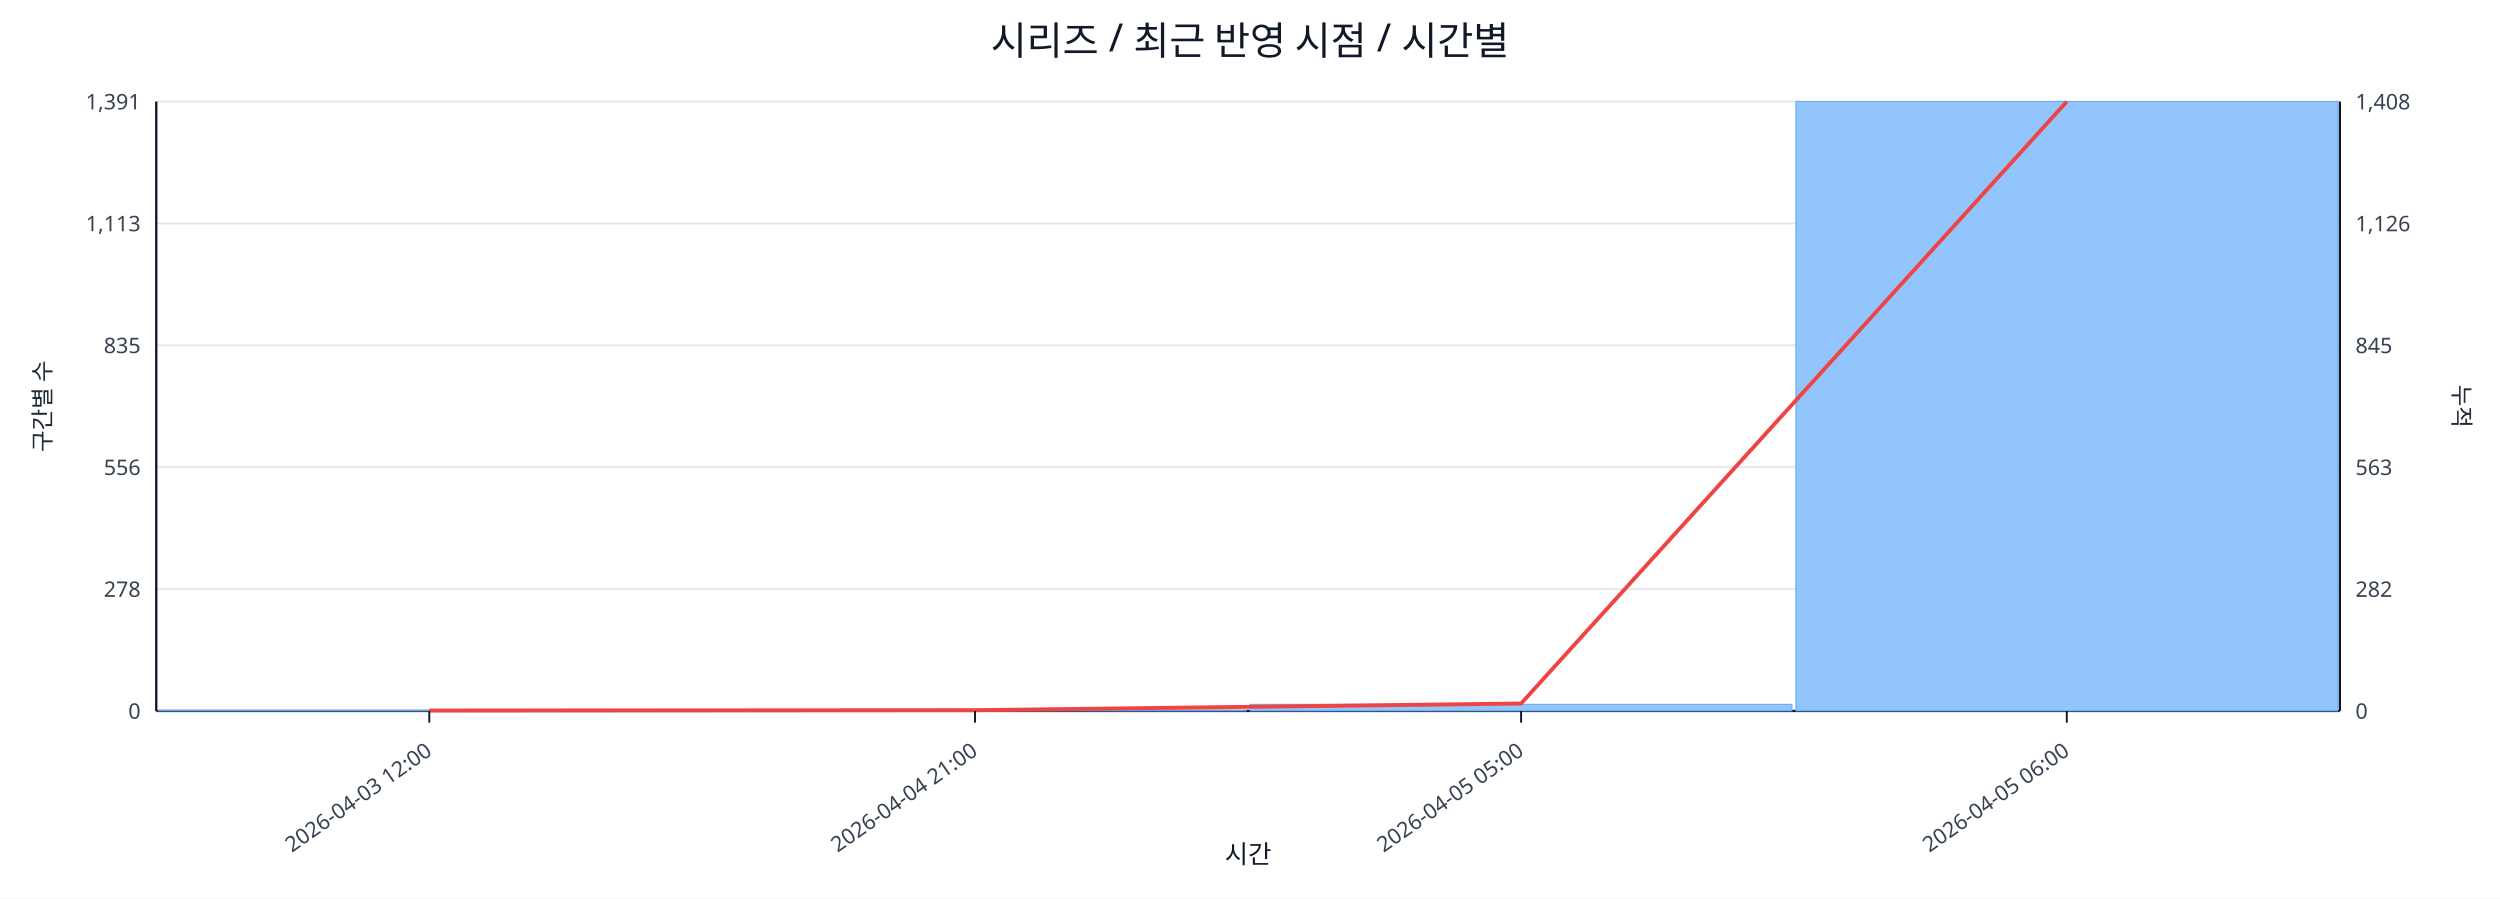
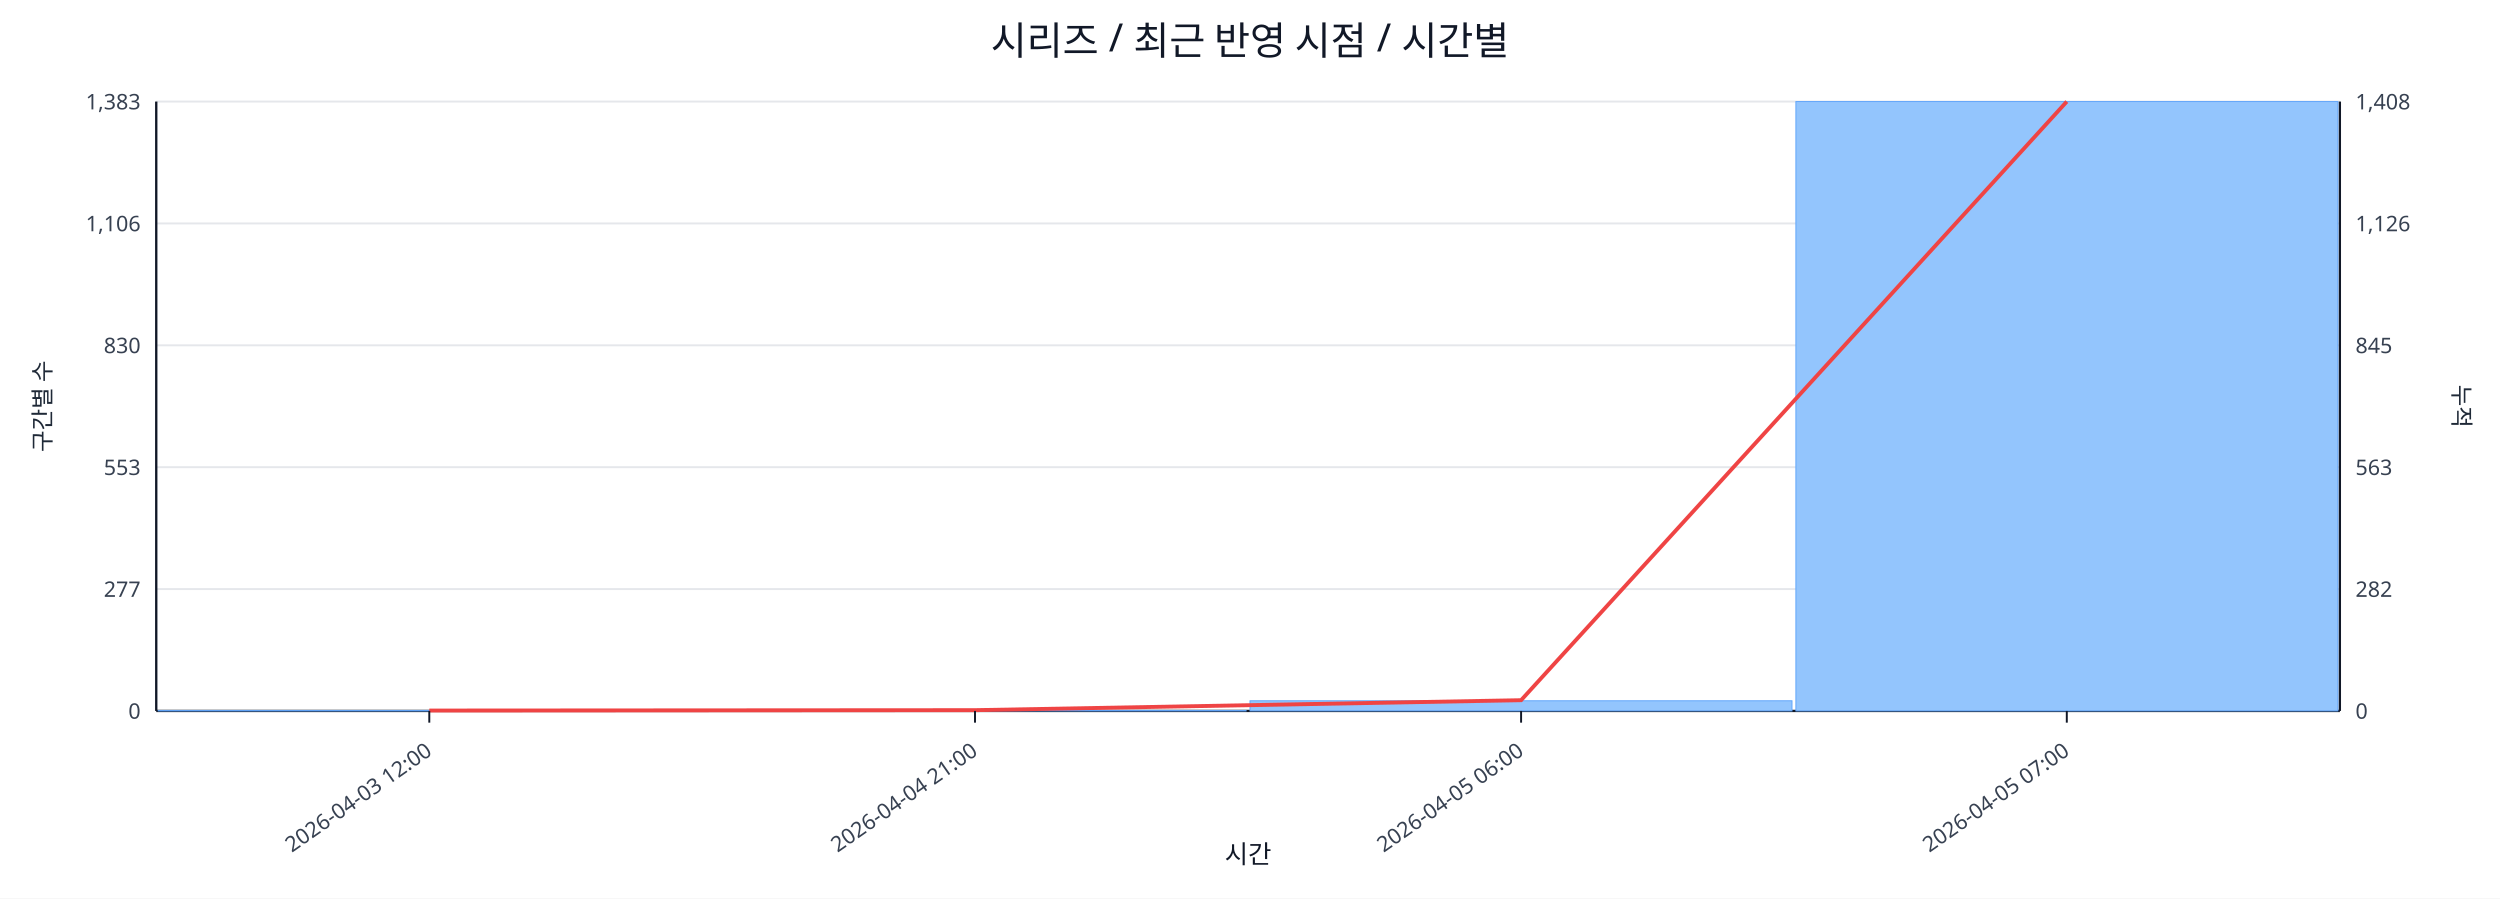
<svg xmlns="http://www.w3.org/2000/svg" width="1280" height="460" viewBox="0 0 1280 460">
  <rect x="0" y="0" width="100%" height="100%" fill="#ffffff" />
  <text x="640.0" y="28" font-size="20" text-anchor="middle" font-family="sans-serif" fill="#111827">시리즈 / 최근 반영 시점 / 시간별</text>
  <line x1="80.0" y1="52.0" x2="1198.0" y2="52.0" stroke="#e5e7eb" stroke-width="1" />
-   <text x="72.0" y="56.0" font-size="11" text-anchor="end" font-family="sans-serif" fill="#374151">1,391</text>
+   <text x="72.0" y="56.0" font-size="11" text-anchor="end" font-family="sans-serif" fill="#374151">1,383</text>
  <text x="1206.0" y="56.0" font-size="11" text-anchor="start" font-family="sans-serif" fill="#374151">1,408</text>
  <line x1="80.0" y1="114.4" x2="1198.0" y2="114.4" stroke="#e5e7eb" stroke-width="1" />
-   <text x="72.0" y="118.4" font-size="11" text-anchor="end" font-family="sans-serif" fill="#374151">1,113</text>
+   <text x="72.0" y="118.4" font-size="11" text-anchor="end" font-family="sans-serif" fill="#374151">1,106</text>
  <text x="1206.0" y="118.4" font-size="11" text-anchor="start" font-family="sans-serif" fill="#374151">1,126</text>
  <line x1="80.0" y1="176.8" x2="1198.0" y2="176.8" stroke="#e5e7eb" stroke-width="1" />
-   <text x="72.0" y="180.8" font-size="11" text-anchor="end" font-family="sans-serif" fill="#374151">835</text>
+   <text x="72.0" y="180.8" font-size="11" text-anchor="end" font-family="sans-serif" fill="#374151">830</text>
  <text x="1206.0" y="180.8" font-size="11" text-anchor="start" font-family="sans-serif" fill="#374151">845</text>
  <line x1="80.0" y1="239.2" x2="1198.0" y2="239.2" stroke="#e5e7eb" stroke-width="1" />
-   <text x="72.0" y="243.2" font-size="11" text-anchor="end" font-family="sans-serif" fill="#374151">556</text>
+   <text x="72.0" y="243.2" font-size="11" text-anchor="end" font-family="sans-serif" fill="#374151">553</text>
  <text x="1206.0" y="243.2" font-size="11" text-anchor="start" font-family="sans-serif" fill="#374151">563</text>
  <line x1="80.0" y1="301.6" x2="1198.0" y2="301.6" stroke="#e5e7eb" stroke-width="1" />
-   <text x="72.0" y="305.6" font-size="11" text-anchor="end" font-family="sans-serif" fill="#374151">278</text>
+   <text x="72.0" y="305.6" font-size="11" text-anchor="end" font-family="sans-serif" fill="#374151">277</text>
  <text x="1206.0" y="305.6" font-size="11" text-anchor="start" font-family="sans-serif" fill="#374151">282</text>
  <line x1="80.0" y1="364.0" x2="1198.0" y2="364.0" stroke="#e5e7eb" stroke-width="1" />
  <text x="72.0" y="368.0" font-size="11" text-anchor="end" font-family="sans-serif" fill="#374151">0</text>
  <text x="1206.0" y="368.0" font-size="11" text-anchor="start" font-family="sans-serif" fill="#374151">0</text>
  <line x1="80.0" y1="364.0" x2="1198.0" y2="364.0" stroke="#111827" stroke-width="1.2" />
  <line x1="80.0" y1="52.0" x2="80.0" y2="364.0" stroke="#111827" stroke-width="1.2" />
  <line x1="1198.0" y1="52.0" x2="1198.0" y2="364.0" stroke="#111827" stroke-width="1.2" />
  <rect x="81.0" y="363.8" width="277.5" height="0.2" fill="#93c5fd" stroke="#60a5fa" stroke-width="0.5" />
  <rect x="360.5" y="363.8" width="277.5" height="0.2" fill="#93c5fd" stroke="#60a5fa" stroke-width="0.5" />
-   <rect x="640.0" y="360.6" width="277.5" height="3.4" fill="#93c5fd" stroke="#60a5fa" stroke-width="0.5" />
+   <rect x="640.0" y="358.8" width="277.5" height="5.2" fill="#93c5fd" stroke="#60a5fa" stroke-width="0.5" />
  <rect x="919.5" y="52.0" width="277.5" height="312.0" fill="#93c5fd" stroke="#60a5fa" stroke-width="0.5" />
-   <polyline fill="none" stroke="#ef4444" stroke-width="2" points="219.8,363.8 499.2,363.6 778.8,360.2 1058.2,52.0" />
+   <polyline fill="none" stroke="#ef4444" stroke-width="2" points="219.8,363.8 499.2,363.6 778.8,358.5 1058.2,52.0" />
  <line x1="219.8" y1="364.0" x2="219.8" y2="370.0" stroke="#111827" stroke-width="1" />
  <text x="221.8" y="386.0" font-size="11" text-anchor="end" transform="rotate(-35 221.8 386.0)" font-family="sans-serif" fill="#374151">2026-04-03 12:00</text>
  <line x1="499.2" y1="364.0" x2="499.2" y2="370.0" stroke="#111827" stroke-width="1" />
  <text x="501.2" y="386.0" font-size="11" text-anchor="end" transform="rotate(-35 501.2 386.0)" font-family="sans-serif" fill="#374151">2026-04-04 21:00</text>
  <line x1="778.8" y1="364.0" x2="778.8" y2="370.0" stroke="#111827" stroke-width="1" />
-   <text x="780.8" y="386.0" font-size="11" text-anchor="end" transform="rotate(-35 780.8 386.0)" font-family="sans-serif" fill="#374151">2026-04-05 05:00</text>
+   <text x="780.8" y="386.0" font-size="11" text-anchor="end" transform="rotate(-35 780.8 386.0)" font-family="sans-serif" fill="#374151">2026-04-05 06:00</text>
  <line x1="1058.2" y1="364.0" x2="1058.2" y2="370.0" stroke="#111827" stroke-width="1" />
-   <text x="1060.2" y="386.0" font-size="11" text-anchor="end" transform="rotate(-35 1060.2 386.0)" font-family="sans-serif" fill="#374151">2026-04-05 06:00</text>
+   <text x="1060.2" y="386.0" font-size="11" text-anchor="end" transform="rotate(-35 1060.2 386.0)" font-family="sans-serif" fill="#374151">2026-04-05 07:00</text>
  <text x="26" y="208.0" font-size="12" transform="rotate(-90 26 208.0)" text-anchor="middle" font-family="sans-serif" fill="#1f2937">구간별 수</text>
  <text x="1256.0" y="208.0" font-size="12" transform="rotate(90 1256.0 208.0)" text-anchor="middle" font-family="sans-serif" fill="#1f2937">누적</text>
  <text x="639.0" y="442.0" font-size="13" text-anchor="middle" font-family="sans-serif" fill="#111827">시간</text>
</svg>
